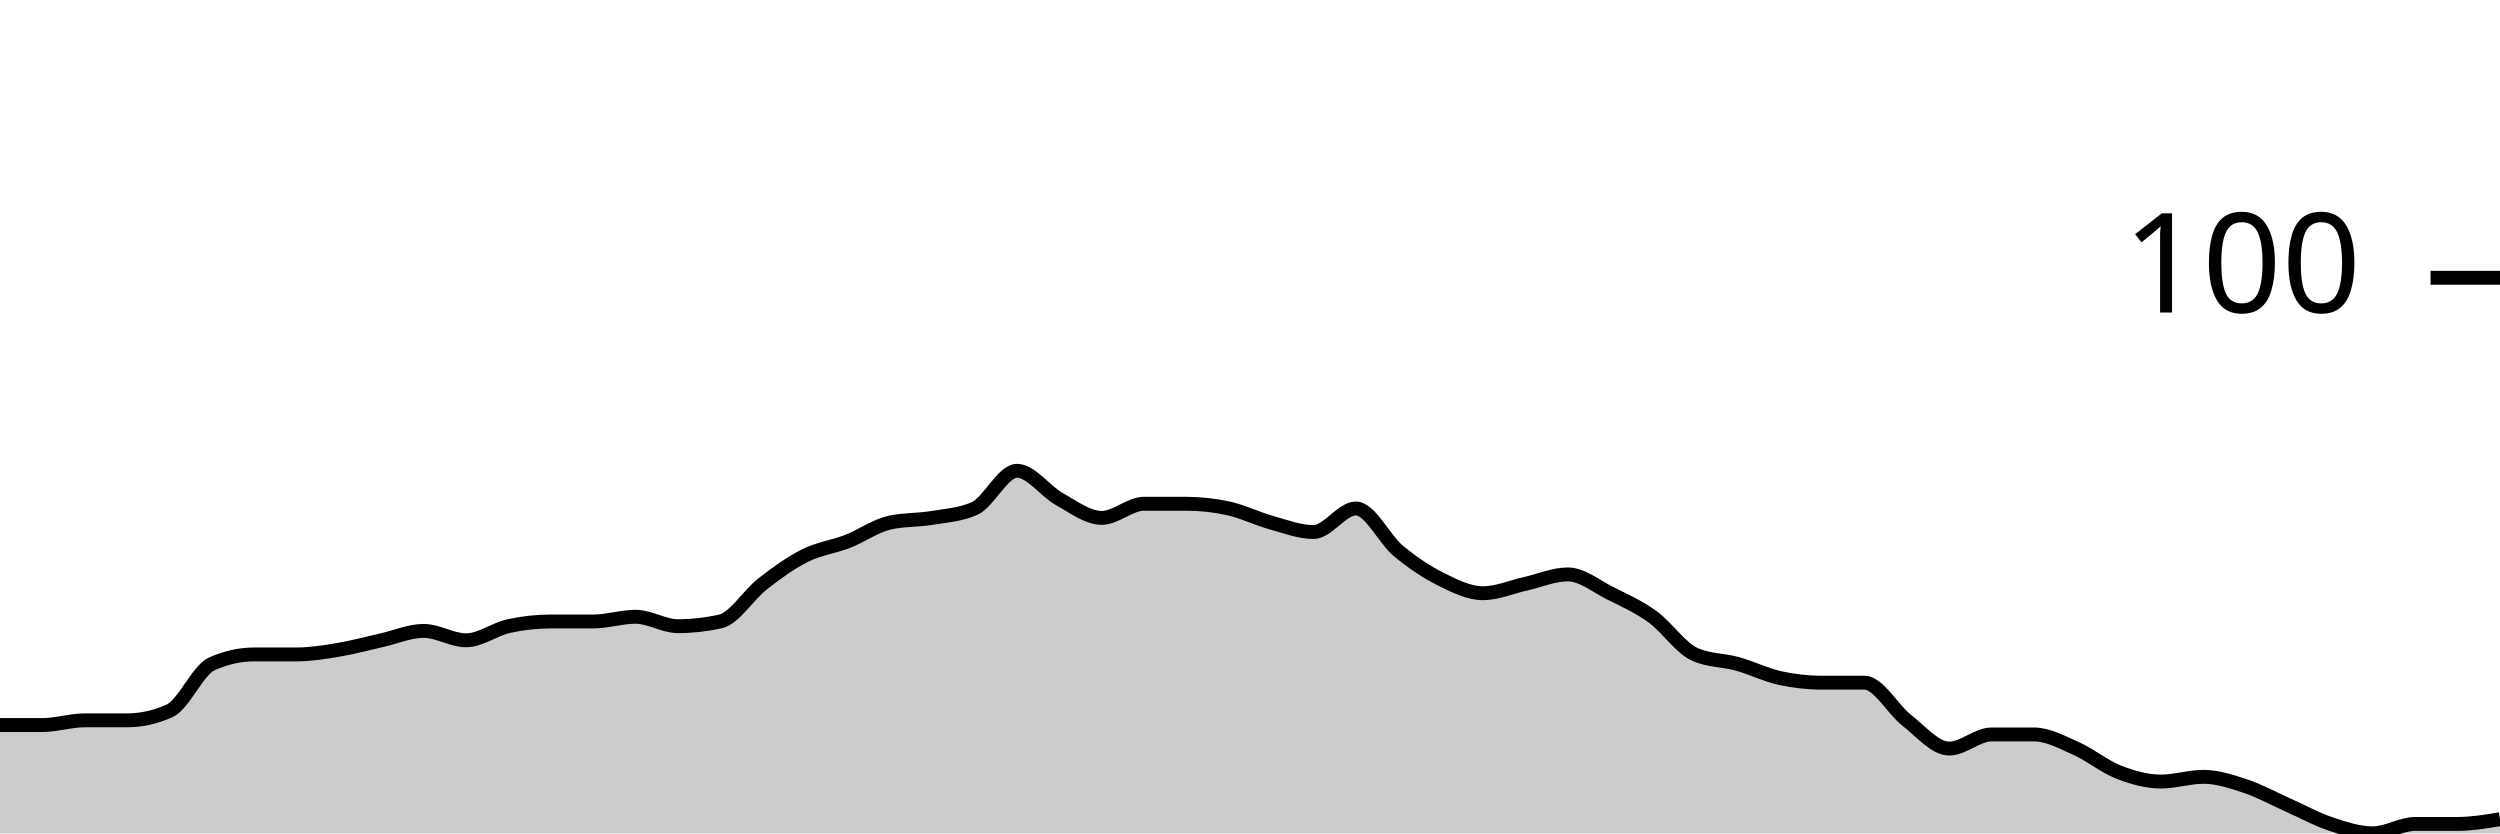
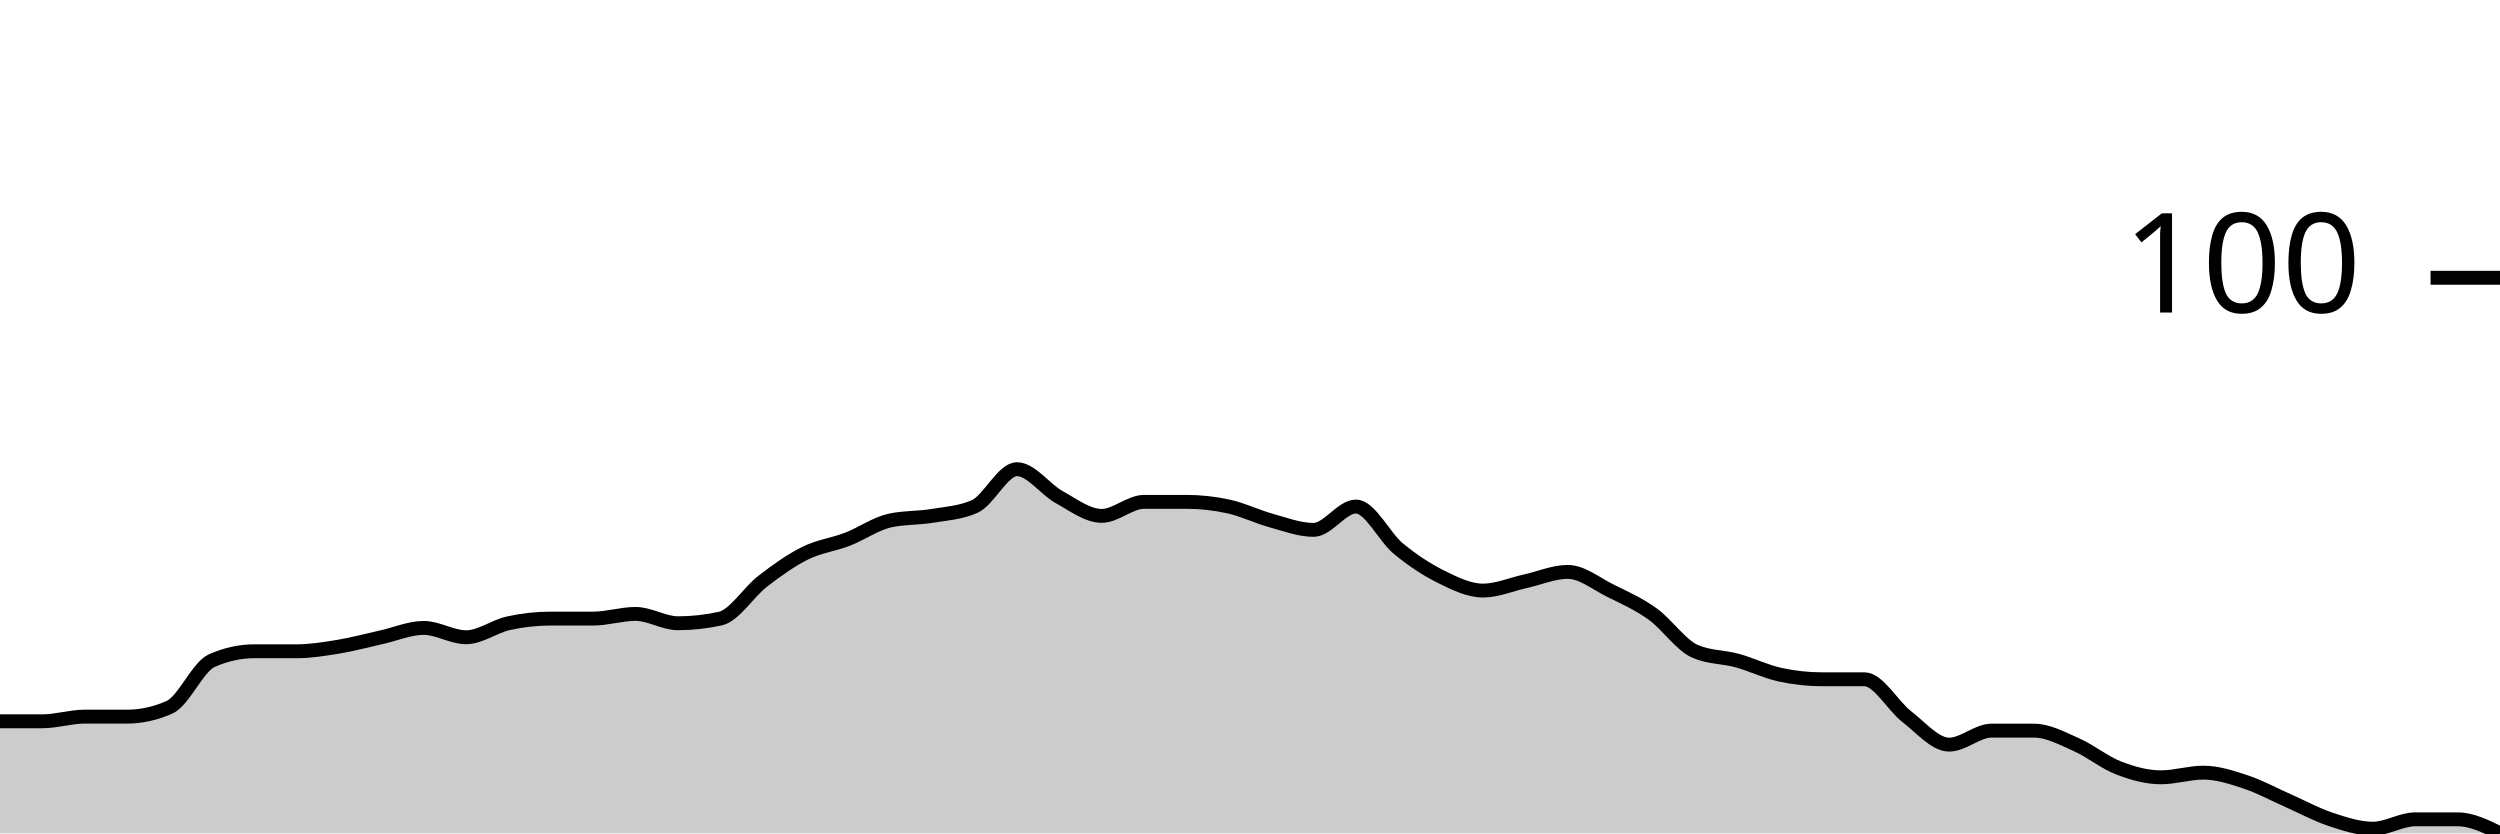
<svg xmlns="http://www.w3.org/2000/svg" viewBox="0 0 180 60">
  <g transform="translate(0,20)">
-     <path class="area" fill="rgba(0, 0, 0, 0.2)" d="M0,32.203C1.017,32.203,2.034,32.203,3.051,32.203C4.068,32.203,5.085,31.864,6.102,31.864C7.119,31.864,8.136,31.864,9.153,31.864C10.169,31.864,11.186,31.638,12.203,31.186C13.22,30.734,14.237,28.249,15.254,27.797C16.271,27.345,17.288,27.119,18.305,27.119C19.322,27.119,20.339,27.119,21.356,27.119C22.373,27.119,23.39,26.949,24.407,26.78C25.424,26.61,26.441,26.328,27.458,26.102C28.475,25.876,29.492,25.424,30.508,25.424C31.525,25.424,32.542,26.102,33.559,26.102C34.576,26.102,35.593,25.311,36.61,25.085C37.627,24.859,38.644,24.746,39.661,24.746C40.678,24.746,41.695,24.746,42.712,24.746C43.729,24.746,44.746,24.407,45.763,24.407C46.78,24.407,47.797,25.085,48.814,25.085C49.831,25.085,50.847,24.972,51.864,24.746C52.881,24.52,53.898,22.825,54.915,22.034C55.932,21.243,56.949,20.508,57.966,20C58.983,19.492,60,19.379,61.017,18.983C62.034,18.588,63.051,17.853,64.068,17.627C65.085,17.401,66.102,17.458,67.119,17.288C68.136,17.119,69.153,17.062,70.169,16.61C71.186,16.158,72.203,13.898,73.22,13.898C74.237,13.898,75.254,15.367,76.271,15.932C77.288,16.497,78.305,17.288,79.322,17.288C80.339,17.288,81.356,16.271,82.373,16.271C83.39,16.271,84.407,16.271,85.424,16.271C86.441,16.271,87.458,16.384,88.475,16.61C89.492,16.836,90.508,17.345,91.525,17.627C92.542,17.91,93.559,18.305,94.576,18.305C95.593,18.305,96.61,16.61,97.627,16.61C98.644,16.61,99.661,18.814,100.678,19.661C101.695,20.508,102.712,21.186,103.729,21.695C104.746,22.203,105.763,22.712,106.78,22.712C107.797,22.712,108.814,22.26,109.831,22.034C110.847,21.808,111.864,21.356,112.881,21.356C113.898,21.356,114.915,22.203,115.932,22.712C116.949,23.22,117.966,23.672,118.983,24.407C120,25.141,121.017,26.667,122.034,27.119C123.051,27.571,124.068,27.514,125.085,27.797C126.102,28.079,127.119,28.588,128.136,28.814C129.153,29.04,130.169,29.153,131.186,29.153C132.203,29.153,133.22,29.153,134.237,29.153C135.254,29.153,136.271,31.073,137.288,31.864C138.305,32.655,139.322,33.898,140.339,33.898C141.356,33.898,142.373,32.881,143.39,32.881C144.407,32.881,145.424,32.881,146.441,32.881C147.458,32.881,148.475,33.446,149.492,33.898C150.508,34.35,151.525,35.198,152.542,35.593C153.559,35.989,154.576,36.271,155.593,36.271C156.61,36.271,157.627,35.932,158.644,35.932C159.661,35.932,160.678,36.271,161.695,36.61C162.712,36.949,163.729,37.514,164.746,37.966C165.763,38.418,166.78,38.983,167.797,39.322C168.814,39.661,169.831,40,170.847,40C171.864,40,172.881,39.322,173.898,39.322C174.915,39.322,175.932,39.322,176.949,39.322C177.966,39.322,178.983,39.153,180,38.983L180,40C178.983,40,177.966,40,176.949,40C175.932,40,174.915,40,173.898,40C172.881,40,171.864,40,170.847,40C169.831,40,168.814,40,167.797,40C166.78,40,165.763,40,164.746,40C163.729,40,162.712,40,161.695,40C160.678,40,159.661,40,158.644,40C157.627,40,156.61,40,155.593,40C154.576,40,153.559,40,152.542,40C151.525,40,150.508,40,149.492,40C148.475,40,147.458,40,146.441,40C145.424,40,144.407,40,143.39,40C142.373,40,141.356,40,140.339,40C139.322,40,138.305,40,137.288,40C136.271,40,135.254,40,134.237,40C133.22,40,132.203,40,131.186,40C130.169,40,129.153,40,128.136,40C127.119,40,126.102,40,125.085,40C124.068,40,123.051,40,122.034,40C121.017,40,120,40,118.983,40C117.966,40,116.949,40,115.932,40C114.915,40,113.898,40,112.881,40C111.864,40,110.847,40,109.831,40C108.814,40,107.797,40,106.78,40C105.763,40,104.746,40,103.729,40C102.712,40,101.695,40,100.678,40C99.661,40,98.644,40,97.627,40C96.61,40,95.593,40,94.576,40C93.559,40,92.542,40,91.525,40C90.508,40,89.492,40,88.475,40C87.458,40,86.441,40,85.424,40C84.407,40,83.39,40,82.373,40C81.356,40,80.339,40,79.322,40C78.305,40,77.288,40,76.271,40C75.254,40,74.237,40,73.22,40C72.203,40,71.186,40,70.169,40C69.153,40,68.136,40,67.119,40C66.102,40,65.085,40,64.068,40C63.051,40,62.034,40,61.017,40C60,40,58.983,40,57.966,40C56.949,40,55.932,40,54.915,40C53.898,40,52.881,40,51.864,40C50.847,40,49.831,40,48.814,40C47.797,40,46.78,40,45.763,40C44.746,40,43.729,40,42.712,40C41.695,40,40.678,40,39.661,40C38.644,40,37.627,40,36.61,40C35.593,40,34.576,40,33.559,40C32.542,40,31.525,40,30.508,40C29.492,40,28.475,40,27.458,40C26.441,40,25.424,40,24.407,40C23.39,40,22.373,40,21.356,40C20.339,40,19.322,40,18.305,40C17.288,40,16.271,40,15.254,40C14.237,40,13.22,40,12.203,40C11.186,40,10.169,40,9.153,40C8.136,40,7.119,40,6.102,40C5.085,40,4.068,40,3.051,40C2.034,40,1.017,40,0,40Z" />
-     <path class="line" stroke="black" fill="none" d="M0,32.203C1.017,32.203,2.034,32.203,3.051,32.203C4.068,32.203,5.085,31.864,6.102,31.864C7.119,31.864,8.136,31.864,9.153,31.864C10.169,31.864,11.186,31.638,12.203,31.186C13.22,30.734,14.237,28.249,15.254,27.797C16.271,27.345,17.288,27.119,18.305,27.119C19.322,27.119,20.339,27.119,21.356,27.119C22.373,27.119,23.39,26.949,24.407,26.78C25.424,26.61,26.441,26.328,27.458,26.102C28.475,25.876,29.492,25.424,30.508,25.424C31.525,25.424,32.542,26.102,33.559,26.102C34.576,26.102,35.593,25.311,36.61,25.085C37.627,24.859,38.644,24.746,39.661,24.746C40.678,24.746,41.695,24.746,42.712,24.746C43.729,24.746,44.746,24.407,45.763,24.407C46.78,24.407,47.797,25.085,48.814,25.085C49.831,25.085,50.847,24.972,51.864,24.746C52.881,24.52,53.898,22.825,54.915,22.034C55.932,21.243,56.949,20.508,57.966,20C58.983,19.492,60,19.379,61.017,18.983C62.034,18.588,63.051,17.853,64.068,17.627C65.085,17.401,66.102,17.458,67.119,17.288C68.136,17.119,69.153,17.062,70.169,16.61C71.186,16.158,72.203,13.898,73.22,13.898C74.237,13.898,75.254,15.367,76.271,15.932C77.288,16.497,78.305,17.288,79.322,17.288C80.339,17.288,81.356,16.271,82.373,16.271C83.39,16.271,84.407,16.271,85.424,16.271C86.441,16.271,87.458,16.384,88.475,16.61C89.492,16.836,90.508,17.345,91.525,17.627C92.542,17.91,93.559,18.305,94.576,18.305C95.593,18.305,96.61,16.61,97.627,16.61C98.644,16.61,99.661,18.814,100.678,19.661C101.695,20.508,102.712,21.186,103.729,21.695C104.746,22.203,105.763,22.712,106.78,22.712C107.797,22.712,108.814,22.26,109.831,22.034C110.847,21.808,111.864,21.356,112.881,21.356C113.898,21.356,114.915,22.203,115.932,22.712C116.949,23.22,117.966,23.672,118.983,24.407C120,25.141,121.017,26.667,122.034,27.119C123.051,27.571,124.068,27.514,125.085,27.797C126.102,28.079,127.119,28.588,128.136,28.814C129.153,29.04,130.169,29.153,131.186,29.153C132.203,29.153,133.22,29.153,134.237,29.153C135.254,29.153,136.271,31.073,137.288,31.864C138.305,32.655,139.322,33.898,140.339,33.898C141.356,33.898,142.373,32.881,143.39,32.881C144.407,32.881,145.424,32.881,146.441,32.881C147.458,32.881,148.475,33.446,149.492,33.898C150.508,34.35,151.525,35.198,152.542,35.593C153.559,35.989,154.576,36.271,155.593,36.271C156.61,36.271,157.627,35.932,158.644,35.932C159.661,35.932,160.678,36.271,161.695,36.61C162.712,36.949,163.729,37.514,164.746,37.966C165.763,38.418,166.78,38.983,167.797,39.322C168.814,39.661,169.831,40,170.847,40C171.864,40,172.881,39.322,173.898,39.322C174.915,39.322,175.932,39.322,176.949,39.322C177.966,39.322,178.983,39.153,180,38.983" />
+     <path class="area" fill="rgba(0, 0, 0, 0.2)" d="M0,31.933C1.017,31.933,2.034,31.933,3.051,31.933C4.068,31.933,5.085,31.597,6.102,31.597C7.119,31.597,8.136,31.597,9.153,31.597C10.169,31.597,11.186,31.373,12.203,30.924C13.22,30.476,14.237,28.011,15.254,27.563C16.271,27.115,17.288,26.891,18.305,26.891C19.322,26.891,20.339,26.891,21.356,26.891C22.373,26.891,23.39,26.723,24.407,26.555C25.424,26.387,26.441,26.106,27.458,25.882C28.475,25.658,29.492,25.21,30.508,25.21C31.525,25.21,32.542,25.882,33.559,25.882C34.576,25.882,35.593,25.098,36.61,24.874C37.627,24.65,38.644,24.538,39.661,24.538C40.678,24.538,41.695,24.538,42.712,24.538C43.729,24.538,44.746,24.202,45.763,24.202C46.78,24.202,47.797,24.874,48.814,24.874C49.831,24.874,50.847,24.762,51.864,24.538C52.881,24.314,53.898,22.633,54.915,21.849C55.932,21.064,56.949,20.336,57.966,19.832C58.983,19.328,60,19.216,61.017,18.824C62.034,18.431,63.051,17.703,64.068,17.479C65.085,17.255,66.102,17.311,67.119,17.143C68.136,16.975,69.153,16.919,70.169,16.471C71.186,16.022,72.203,13.782,73.22,13.782C74.237,13.782,75.254,15.238,76.271,15.798C77.288,16.359,78.305,17.143,79.322,17.143C80.339,17.143,81.356,16.134,82.373,16.134C83.39,16.134,84.407,16.134,85.424,16.134C86.441,16.134,87.458,16.246,88.475,16.471C89.492,16.695,90.508,17.199,91.525,17.479C92.542,17.759,93.559,18.151,94.576,18.151C95.593,18.151,96.61,16.471,97.627,16.471C98.644,16.471,99.661,18.655,100.678,19.496C101.695,20.336,102.712,21.008,103.729,21.513C104.746,22.017,105.763,22.521,106.78,22.521C107.797,22.521,108.814,22.073,109.831,21.849C110.847,21.625,111.864,21.176,112.881,21.176C113.898,21.176,114.915,22.017,115.932,22.521C116.949,23.025,117.966,23.473,118.983,24.202C120,24.93,121.017,26.443,122.034,26.891C123.051,27.339,124.068,27.283,125.085,27.563C126.102,27.843,127.119,28.347,128.136,28.571C129.153,28.796,130.169,28.908,131.186,28.908C132.203,28.908,133.22,28.908,134.237,28.908C135.254,28.908,136.271,30.812,137.288,31.597C138.305,32.381,139.322,33.613,140.339,33.613C141.356,33.613,142.373,32.605,143.39,32.605C144.407,32.605,145.424,32.605,146.441,32.605C147.458,32.605,148.475,33.165,149.492,33.613C150.508,34.062,151.525,34.902,152.542,35.294C153.559,35.686,154.576,35.966,155.593,35.966C156.61,35.966,157.627,35.63,158.644,35.63C159.661,35.63,160.678,35.966,161.695,36.303C162.712,36.639,163.729,37.199,164.746,37.647C165.763,38.095,166.78,38.655,167.797,38.992C168.814,39.328,169.831,39.664,170.847,39.664C171.864,39.664,172.881,38.992,173.898,38.992C174.915,38.992,175.932,38.992,176.949,38.992C177.966,38.992,178.983,39.496,180,40L180,40C178.983,40,177.966,40,176.949,40C175.932,40,174.915,40,173.898,40C172.881,40,171.864,40,170.847,40C169.831,40,168.814,40,167.797,40C166.78,40,165.763,40,164.746,40C163.729,40,162.712,40,161.695,40C160.678,40,159.661,40,158.644,40C157.627,40,156.61,40,155.593,40C154.576,40,153.559,40,152.542,40C151.525,40,150.508,40,149.492,40C148.475,40,147.458,40,146.441,40C145.424,40,144.407,40,143.39,40C142.373,40,141.356,40,140.339,40C139.322,40,138.305,40,137.288,40C136.271,40,135.254,40,134.237,40C133.22,40,132.203,40,131.186,40C130.169,40,129.153,40,128.136,40C127.119,40,126.102,40,125.085,40C124.068,40,123.051,40,122.034,40C121.017,40,120,40,118.983,40C117.966,40,116.949,40,115.932,40C114.915,40,113.898,40,112.881,40C111.864,40,110.847,40,109.831,40C108.814,40,107.797,40,106.78,40C105.763,40,104.746,40,103.729,40C102.712,40,101.695,40,100.678,40C99.661,40,98.644,40,97.627,40C96.61,40,95.593,40,94.576,40C93.559,40,92.542,40,91.525,40C90.508,40,89.492,40,88.475,40C87.458,40,86.441,40,85.424,40C84.407,40,83.39,40,82.373,40C81.356,40,80.339,40,79.322,40C78.305,40,77.288,40,76.271,40C75.254,40,74.237,40,73.22,40C72.203,40,71.186,40,70.169,40C69.153,40,68.136,40,67.119,40C66.102,40,65.085,40,64.068,40C63.051,40,62.034,40,61.017,40C60,40,58.983,40,57.966,40C56.949,40,55.932,40,54.915,40C53.898,40,52.881,40,51.864,40C50.847,40,49.831,40,48.814,40C47.797,40,46.78,40,45.763,40C44.746,40,43.729,40,42.712,40C41.695,40,40.678,40,39.661,40C38.644,40,37.627,40,36.61,40C35.593,40,34.576,40,33.559,40C32.542,40,31.525,40,30.508,40C29.492,40,28.475,40,27.458,40C26.441,40,25.424,40,24.407,40C23.39,40,22.373,40,21.356,40C20.339,40,19.322,40,18.305,40C17.288,40,16.271,40,15.254,40C14.237,40,13.22,40,12.203,40C11.186,40,10.169,40,9.153,40C8.136,40,7.119,40,6.102,40C5.085,40,4.068,40,3.051,40C2.034,40,1.017,40,0,40Z" />
+     <path class="line" stroke="black" fill="none" d="M0,31.933C1.017,31.933,2.034,31.933,3.051,31.933C4.068,31.933,5.085,31.597,6.102,31.597C7.119,31.597,8.136,31.597,9.153,31.597C10.169,31.597,11.186,31.373,12.203,30.924C13.22,30.476,14.237,28.011,15.254,27.563C16.271,27.115,17.288,26.891,18.305,26.891C19.322,26.891,20.339,26.891,21.356,26.891C22.373,26.891,23.39,26.723,24.407,26.555C25.424,26.387,26.441,26.106,27.458,25.882C28.475,25.658,29.492,25.21,30.508,25.21C31.525,25.21,32.542,25.882,33.559,25.882C34.576,25.882,35.593,25.098,36.61,24.874C37.627,24.65,38.644,24.538,39.661,24.538C40.678,24.538,41.695,24.538,42.712,24.538C43.729,24.538,44.746,24.202,45.763,24.202C46.78,24.202,47.797,24.874,48.814,24.874C49.831,24.874,50.847,24.762,51.864,24.538C52.881,24.314,53.898,22.633,54.915,21.849C55.932,21.064,56.949,20.336,57.966,19.832C58.983,19.328,60,19.216,61.017,18.824C62.034,18.431,63.051,17.703,64.068,17.479C65.085,17.255,66.102,17.311,67.119,17.143C68.136,16.975,69.153,16.919,70.169,16.471C71.186,16.022,72.203,13.782,73.22,13.782C74.237,13.782,75.254,15.238,76.271,15.798C77.288,16.359,78.305,17.143,79.322,17.143C80.339,17.143,81.356,16.134,82.373,16.134C83.39,16.134,84.407,16.134,85.424,16.134C86.441,16.134,87.458,16.246,88.475,16.471C89.492,16.695,90.508,17.199,91.525,17.479C92.542,17.759,93.559,18.151,94.576,18.151C95.593,18.151,96.61,16.471,97.627,16.471C98.644,16.471,99.661,18.655,100.678,19.496C101.695,20.336,102.712,21.008,103.729,21.513C104.746,22.017,105.763,22.521,106.78,22.521C107.797,22.521,108.814,22.073,109.831,21.849C110.847,21.625,111.864,21.176,112.881,21.176C113.898,21.176,114.915,22.017,115.932,22.521C116.949,23.025,117.966,23.473,118.983,24.202C120,24.93,121.017,26.443,122.034,26.891C123.051,27.339,124.068,27.283,125.085,27.563C126.102,27.843,127.119,28.347,128.136,28.571C129.153,28.796,130.169,28.908,131.186,28.908C132.203,28.908,133.22,28.908,134.237,28.908C135.254,28.908,136.271,30.812,137.288,31.597C138.305,32.381,139.322,33.613,140.339,33.613C141.356,33.613,142.373,32.605,143.39,32.605C144.407,32.605,145.424,32.605,146.441,32.605C147.458,32.605,148.475,33.165,149.492,33.613C150.508,34.062,151.525,34.902,152.542,35.294C153.559,35.686,154.576,35.966,155.593,35.966C156.61,35.966,157.627,35.63,158.644,35.63C159.661,35.63,160.678,35.966,161.695,36.303C162.712,36.639,163.729,37.199,164.746,37.647C165.763,38.095,166.78,38.655,167.797,38.992C168.814,39.328,169.831,39.664,170.847,39.664C171.864,39.664,172.881,38.992,173.898,38.992C174.915,38.992,175.932,38.992,176.949,38.992C177.966,38.992,178.983,39.496,180,40" />
    <path class="axis-ceiling" stroke-width="1" stroke="black" fill="none" d="M175,0L180,0" />
    <text class="axis-ceiling-label" font-family="sans-serif" text-anchor="end" font-size="10px" x="170" y="2.5">100</text>
  </g>
</svg>
